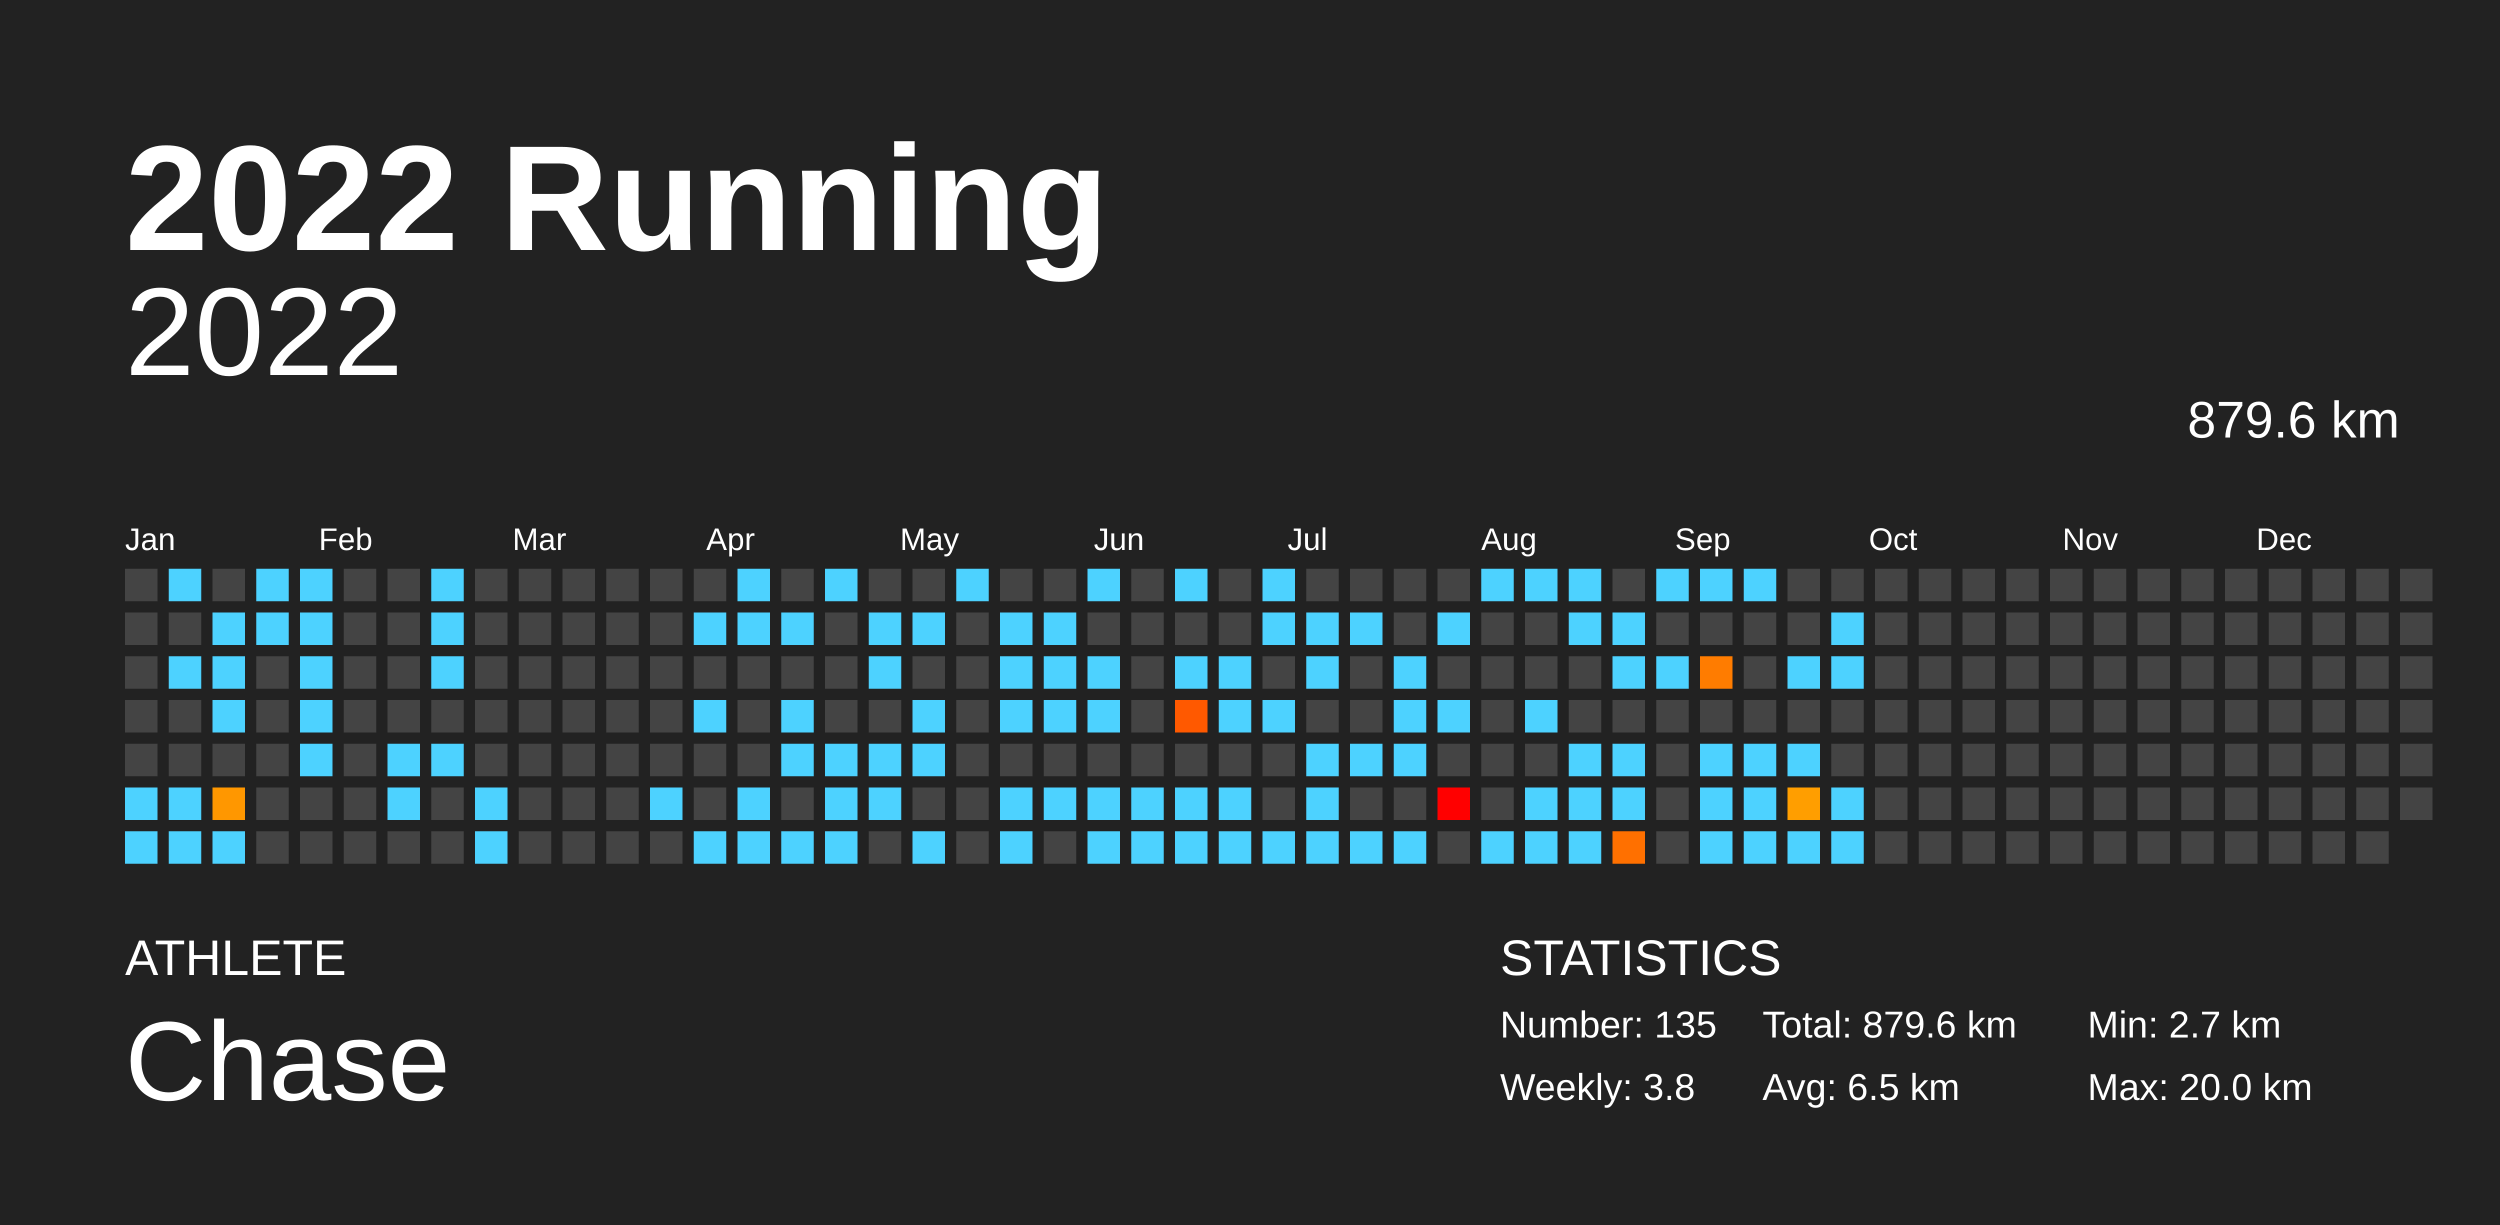
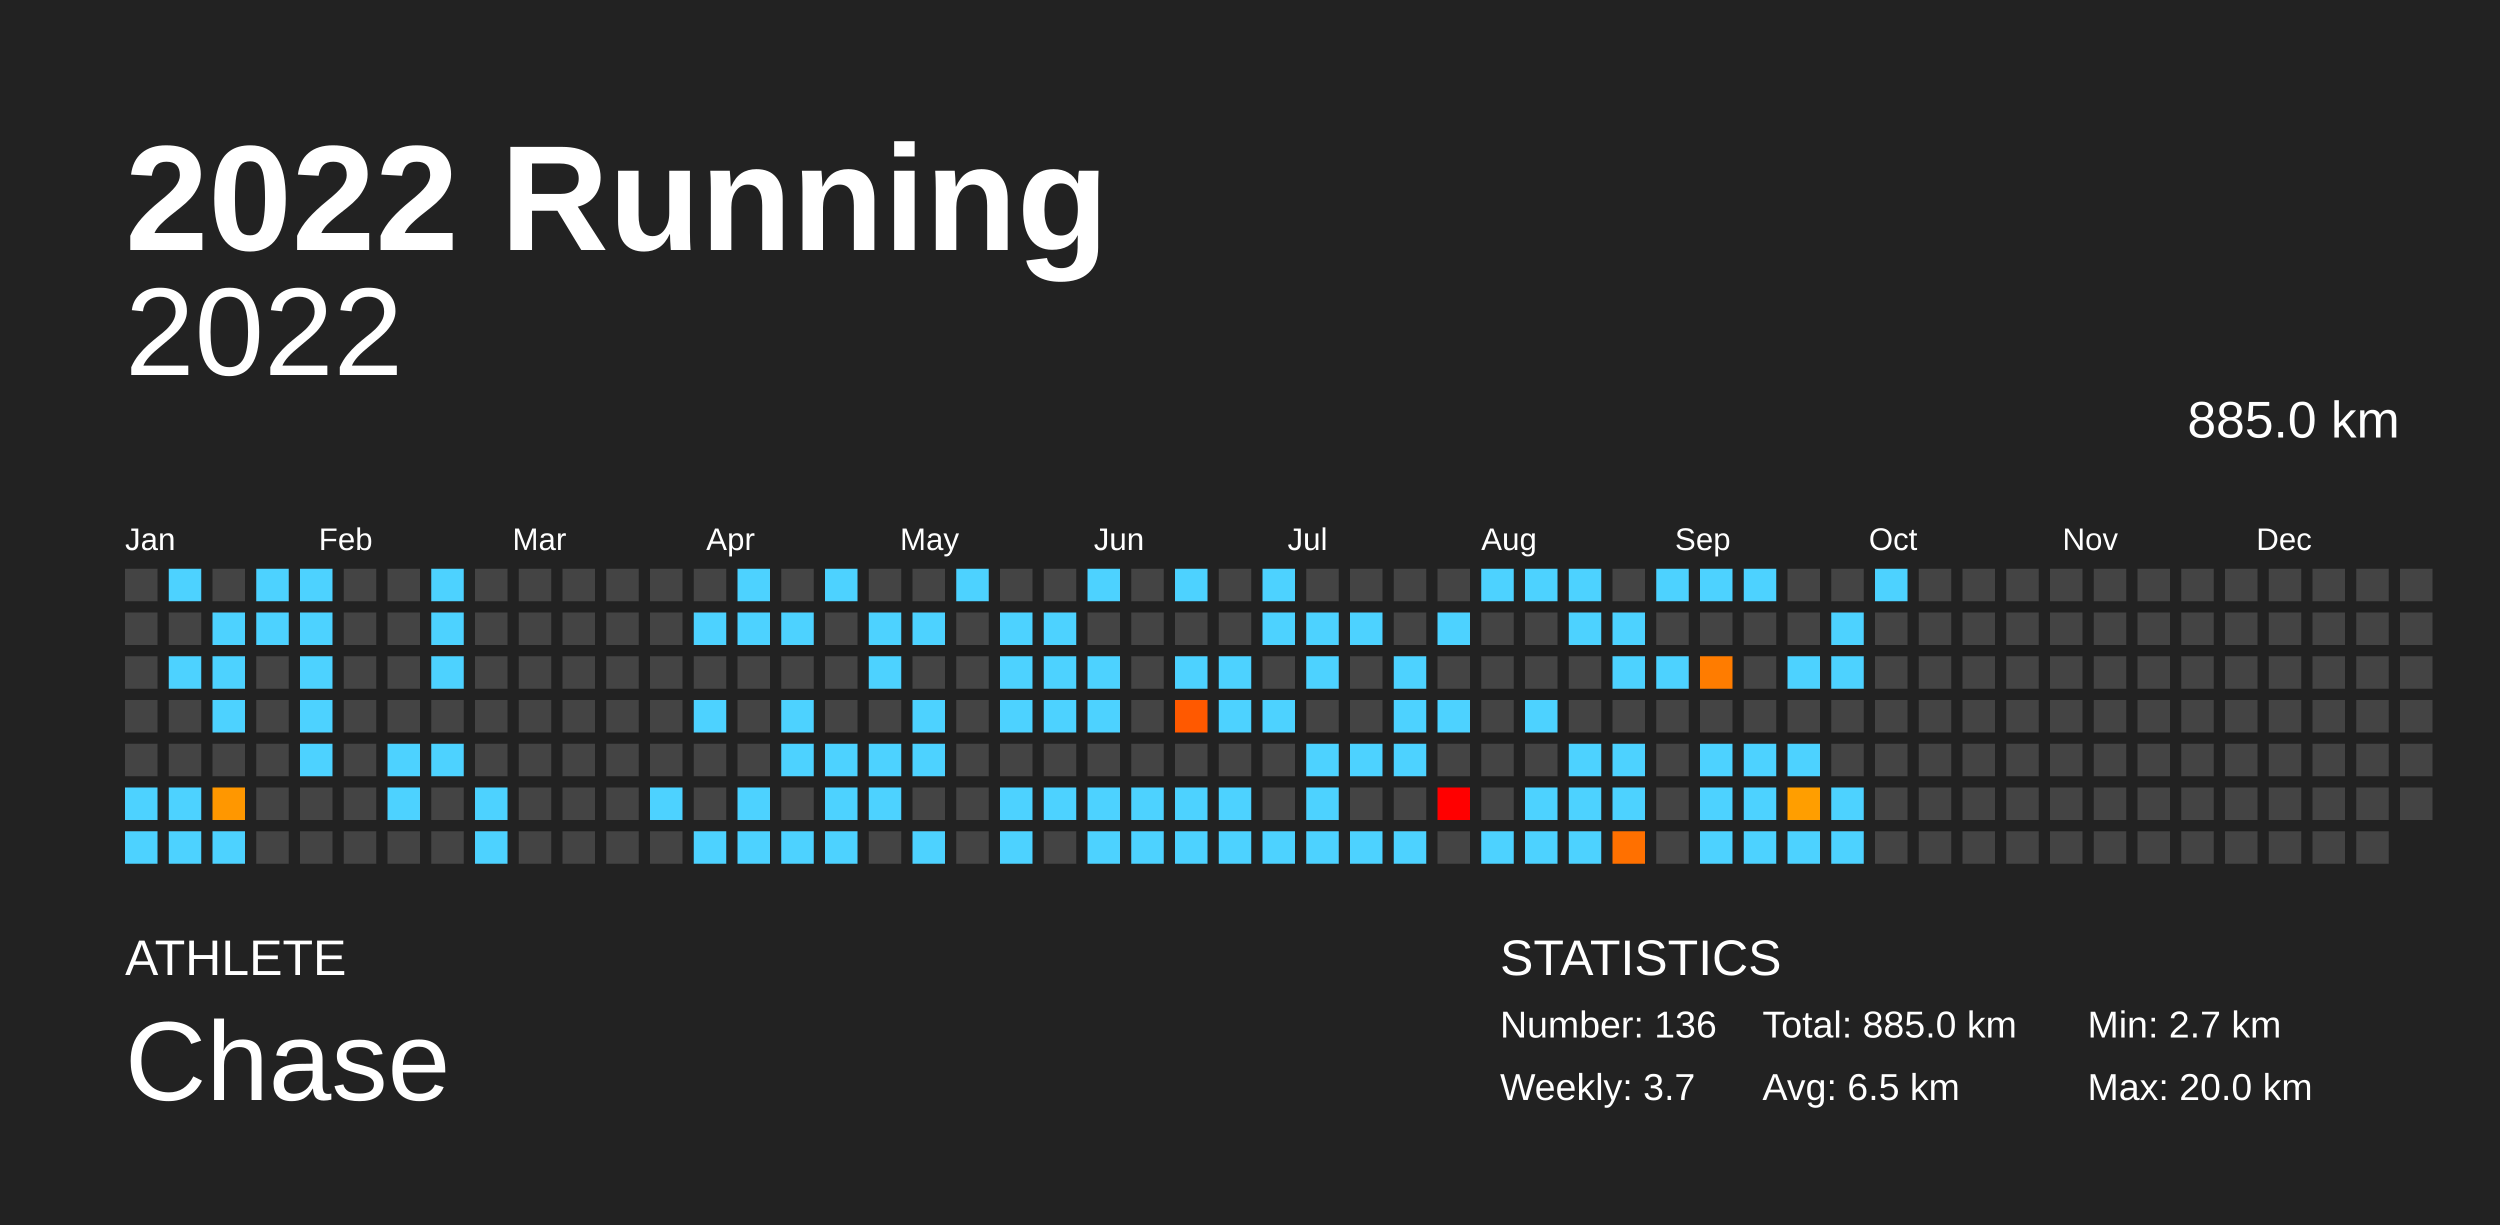
<svg xmlns="http://www.w3.org/2000/svg" baseProfile="full" height="98mm" version="1.1" viewBox="0,0,200,98" width="200mm">
  <defs />
  <rect fill="#222222" height="98" width="200" x="0" y="0" />
  <text fill="#FFFFFF" style="font-size:12px; font-family:Arial; font-weight:bold;" x="10" y="20">2022 Running</text>
  <text fill="#FFFFFF" style="font-size:4px; font-family:Arial" x="10" y="78">ATHLETE</text>
  <text fill="#FFFFFF" style="font-size:9px; font-family:Arial" x="10" y="88">Chase</text>
  <text fill="#FFFFFF" style="font-size:4px; font-family:Arial" x="120" y="78">STATISTICS</text>
-   <text fill="#FFFFFF" style="font-size:3px; font-family:Arial" x="120" y="83">Number: 135</text>
-   <text fill="#FFFFFF" style="font-size:3px; font-family:Arial" x="120" y="88">Weekly: 3.8</text>
-   <text fill="#FFFFFF" style="font-size:3px; font-family:Arial" x="141" y="83">Total: 879.6 km</text>
+   <text fill="#FFFFFF" style="font-size:3px; font-family:Arial" x="120" y="83">Number: 136</text>
+   <text fill="#FFFFFF" style="font-size:3px; font-family:Arial" x="120" y="88">Weekly: 3.7</text>
+   <text fill="#FFFFFF" style="font-size:3px; font-family:Arial" x="141" y="83">Total: 885.0 km</text>
  <text fill="#FFFFFF" style="font-size:3px; font-family:Arial" x="141" y="88">Avg: 6.5 km</text>
  <text fill="#FFFFFF" style="font-size:3px; font-family:Arial" x="167" y="83">Min: 2.7 km</text>
  <text fill="#FFFFFF" style="font-size:3px; font-family:Arial" x="167" y="88">Max: 20.0 km</text>
  <text alignment-baseline="hanging" fill="#FFFFFF" style="font-size:10.0px; font-family:Arial;" x="10" y="30">2022</text>
-   <text alignment-baseline="hanging" fill="#FFFFFF" style="font-size:4.125px; font-family:Arial;" x="175" y="35">879.6 km</text>
+   <text alignment-baseline="hanging" fill="#FFFFFF" style="font-size:4.125px; font-family:Arial;" x="175" y="35">885.0 km</text>
  <text fill="#FFFFFF" style="font-size:2.5px; font-family:Arial" x="10.0" y="44">Jan</text>
  <text fill="#FFFFFF" style="font-size:2.5px; font-family:Arial" x="25.5" y="44">Feb</text>
  <text fill="#FFFFFF" style="font-size:2.5px; font-family:Arial" x="41.0" y="44">Mar</text>
  <text fill="#FFFFFF" style="font-size:2.5px; font-family:Arial" x="56.5" y="44">Apr</text>
  <text fill="#FFFFFF" style="font-size:2.5px; font-family:Arial" x="72.0" y="44">May</text>
  <text fill="#FFFFFF" style="font-size:2.5px; font-family:Arial" x="87.5" y="44">Jun</text>
  <text fill="#FFFFFF" style="font-size:2.5px; font-family:Arial" x="103.0" y="44">Jul</text>
  <text fill="#FFFFFF" style="font-size:2.5px; font-family:Arial" x="118.5" y="44">Aug</text>
  <text fill="#FFFFFF" style="font-size:2.5px; font-family:Arial" x="134.0" y="44">Sep</text>
  <text fill="#FFFFFF" style="font-size:2.5px; font-family:Arial" x="149.5" y="44">Oct</text>
  <text fill="#FFFFFF" style="font-size:2.5px; font-family:Arial" x="165.0" y="44">Nov</text>
  <text fill="#FFFFFF" style="font-size:2.5px; font-family:Arial" x="180.5" y="44">Dec</text>
  <rect fill="#444444" height="2.6" width="2.6" x="10.0" y="45.5" />
  <rect fill="#444444" height="2.6" width="2.6" x="10.0" y="49.0" />
  <rect fill="#444444" height="2.6" width="2.6" x="10.0" y="52.5" />
  <rect fill="#444444" height="2.6" width="2.6" x="10.0" y="56.0" />
  <rect fill="#444444" height="2.6" width="2.6" x="10.0" y="59.5" />
  <rect fill="#4dd2ff" height="2.6" width="2.6" x="10.0" y="63.0" />
  <rect fill="#4dd2ff" height="2.6" width="2.6" x="10.0" y="66.5" />
  <rect fill="#4dd2ff" height="2.6" width="2.6" x="13.5" y="45.5" />
  <rect fill="#444444" height="2.6" width="2.6" x="13.5" y="49.0" />
  <rect fill="#4dd2ff" height="2.6" width="2.6" x="13.5" y="52.5" />
  <rect fill="#444444" height="2.6" width="2.6" x="13.5" y="56.0" />
  <rect fill="#444444" height="2.6" width="2.6" x="13.5" y="59.5" />
  <rect fill="#4dd2ff" height="2.6" width="2.6" x="13.5" y="63.0" />
  <rect fill="#4dd2ff" height="2.6" width="2.6" x="13.5" y="66.5" />
  <rect fill="#444444" height="2.6" width="2.6" x="17.0" y="45.5" />
  <rect fill="#4dd2ff" height="2.6" width="2.6" x="17.0" y="49.0" />
  <rect fill="#4dd2ff" height="2.6" width="2.6" x="17.0" y="52.5" />
  <rect fill="#4dd2ff" height="2.6" width="2.6" x="17.0" y="56.0" />
  <rect fill="#444444" height="2.6" width="2.6" x="17.0" y="59.5" />
  <rect fill="#ff9700" height="2.6" width="2.6" x="17.0" y="63.0" />
  <rect fill="#4dd2ff" height="2.6" width="2.6" x="17.0" y="66.5" />
  <rect fill="#4dd2ff" height="2.6" width="2.6" x="20.5" y="45.5" />
  <rect fill="#4dd2ff" height="2.6" width="2.6" x="20.5" y="49.0" />
  <rect fill="#444444" height="2.6" width="2.6" x="20.5" y="52.5" />
  <rect fill="#444444" height="2.6" width="2.6" x="20.5" y="56.0" />
  <rect fill="#444444" height="2.6" width="2.6" x="20.5" y="59.5" />
  <rect fill="#444444" height="2.6" width="2.6" x="20.5" y="63.0" />
  <rect fill="#444444" height="2.6" width="2.6" x="20.5" y="66.5" />
  <rect fill="#4dd2ff" height="2.6" width="2.6" x="24.0" y="45.5" />
  <rect fill="#4dd2ff" height="2.6" width="2.6" x="24.0" y="49.0" />
  <rect fill="#4dd2ff" height="2.6" width="2.6" x="24.0" y="52.5" />
  <rect fill="#4dd2ff" height="2.6" width="2.6" x="24.0" y="56.0" />
  <rect fill="#4dd2ff" height="2.6" width="2.6" x="24.0" y="59.5" />
  <rect fill="#444444" height="2.6" width="2.6" x="24.0" y="63.0" />
  <rect fill="#444444" height="2.6" width="2.6" x="24.0" y="66.5" />
  <rect fill="#444444" height="2.6" width="2.6" x="27.5" y="45.5" />
  <rect fill="#444444" height="2.6" width="2.6" x="27.5" y="49.0" />
  <rect fill="#444444" height="2.6" width="2.6" x="27.5" y="52.5" />
  <rect fill="#444444" height="2.6" width="2.6" x="27.5" y="56.0" />
  <rect fill="#444444" height="2.6" width="2.6" x="27.5" y="59.5" />
  <rect fill="#444444" height="2.6" width="2.6" x="27.5" y="63.0" />
  <rect fill="#444444" height="2.6" width="2.6" x="27.5" y="66.5" />
  <rect fill="#444444" height="2.6" width="2.6" x="31.0" y="45.5" />
  <rect fill="#444444" height="2.6" width="2.6" x="31.0" y="49.0" />
  <rect fill="#444444" height="2.6" width="2.6" x="31.0" y="52.5" />
  <rect fill="#444444" height="2.6" width="2.6" x="31.0" y="56.0" />
  <rect fill="#4dd2ff" height="2.6" width="2.6" x="31.0" y="59.5" />
  <rect fill="#4dd2ff" height="2.6" width="2.6" x="31.0" y="63.0" />
  <rect fill="#444444" height="2.6" width="2.6" x="31.0" y="66.5" />
  <rect fill="#4dd2ff" height="2.6" width="2.6" x="34.5" y="45.5" />
  <rect fill="#4dd2ff" height="2.6" width="2.6" x="34.5" y="49.0" />
  <rect fill="#4dd2ff" height="2.6" width="2.6" x="34.5" y="52.5" />
  <rect fill="#444444" height="2.6" width="2.6" x="34.5" y="56.0" />
  <rect fill="#4dd2ff" height="2.6" width="2.6" x="34.5" y="59.5" />
  <rect fill="#444444" height="2.6" width="2.6" x="34.5" y="63.0" />
  <rect fill="#444444" height="2.6" width="2.6" x="34.5" y="66.5" />
  <rect fill="#444444" height="2.6" width="2.6" x="38.0" y="45.5" />
  <rect fill="#444444" height="2.6" width="2.6" x="38.0" y="49.0" />
  <rect fill="#444444" height="2.6" width="2.6" x="38.0" y="52.5" />
  <rect fill="#444444" height="2.6" width="2.6" x="38.0" y="56.0" />
  <rect fill="#444444" height="2.6" width="2.6" x="38.0" y="59.5" />
  <rect fill="#4dd2ff" height="2.6" width="2.6" x="38.0" y="63.0" />
  <rect fill="#4dd2ff" height="2.6" width="2.6" x="38.0" y="66.5" />
  <rect fill="#444444" height="2.6" width="2.6" x="41.5" y="45.5" />
  <rect fill="#444444" height="2.6" width="2.6" x="41.5" y="49.0" />
  <rect fill="#444444" height="2.6" width="2.6" x="41.5" y="52.5" />
  <rect fill="#444444" height="2.6" width="2.6" x="41.5" y="56.0" />
  <rect fill="#444444" height="2.6" width="2.6" x="41.5" y="59.5" />
  <rect fill="#444444" height="2.6" width="2.6" x="41.5" y="63.0" />
  <rect fill="#444444" height="2.6" width="2.6" x="41.5" y="66.5" />
  <rect fill="#444444" height="2.6" width="2.6" x="45.0" y="45.5" />
  <rect fill="#444444" height="2.6" width="2.6" x="45.0" y="49.0" />
  <rect fill="#444444" height="2.6" width="2.6" x="45.0" y="52.5" />
  <rect fill="#444444" height="2.6" width="2.6" x="45.0" y="56.0" />
  <rect fill="#444444" height="2.6" width="2.6" x="45.0" y="59.5" />
  <rect fill="#444444" height="2.6" width="2.6" x="45.0" y="63.0" />
  <rect fill="#444444" height="2.6" width="2.6" x="45.0" y="66.5" />
  <rect fill="#444444" height="2.6" width="2.6" x="48.5" y="45.5" />
  <rect fill="#444444" height="2.6" width="2.6" x="48.5" y="49.0" />
  <rect fill="#444444" height="2.6" width="2.6" x="48.5" y="52.5" />
  <rect fill="#444444" height="2.6" width="2.6" x="48.5" y="56.0" />
  <rect fill="#444444" height="2.6" width="2.6" x="48.5" y="59.5" />
  <rect fill="#444444" height="2.6" width="2.6" x="48.5" y="63.0" />
  <rect fill="#444444" height="2.6" width="2.6" x="48.5" y="66.5" />
  <rect fill="#444444" height="2.6" width="2.6" x="52.0" y="45.5" />
  <rect fill="#444444" height="2.6" width="2.6" x="52.0" y="49.0" />
  <rect fill="#444444" height="2.6" width="2.6" x="52.0" y="52.5" />
  <rect fill="#444444" height="2.6" width="2.6" x="52.0" y="56.0" />
  <rect fill="#444444" height="2.6" width="2.6" x="52.0" y="59.5" />
  <rect fill="#4dd2ff" height="2.6" width="2.6" x="52.0" y="63.0" />
  <rect fill="#444444" height="2.6" width="2.6" x="52.0" y="66.5" />
  <rect fill="#444444" height="2.6" width="2.6" x="55.5" y="45.5" />
  <rect fill="#4dd2ff" height="2.6" width="2.6" x="55.5" y="49.0" />
  <rect fill="#444444" height="2.6" width="2.6" x="55.5" y="52.5" />
  <rect fill="#4dd2ff" height="2.6" width="2.6" x="55.5" y="56.0" />
  <rect fill="#444444" height="2.6" width="2.6" x="55.5" y="59.5" />
  <rect fill="#444444" height="2.6" width="2.6" x="55.5" y="63.0" />
  <rect fill="#4dd2ff" height="2.6" width="2.6" x="55.5" y="66.5" />
  <rect fill="#4dd2ff" height="2.6" width="2.6" x="59.0" y="45.5" />
  <rect fill="#4dd2ff" height="2.6" width="2.6" x="59.0" y="49.0" />
  <rect fill="#444444" height="2.6" width="2.6" x="59.0" y="52.5" />
  <rect fill="#444444" height="2.6" width="2.6" x="59.0" y="56.0" />
  <rect fill="#444444" height="2.6" width="2.6" x="59.0" y="59.5" />
  <rect fill="#4dd2ff" height="2.6" width="2.6" x="59.0" y="63.0" />
  <rect fill="#4dd2ff" height="2.6" width="2.6" x="59.0" y="66.5" />
  <rect fill="#444444" height="2.6" width="2.6" x="62.5" y="45.5" />
  <rect fill="#4dd2ff" height="2.6" width="2.6" x="62.5" y="49.0" />
  <rect fill="#444444" height="2.6" width="2.6" x="62.5" y="52.5" />
  <rect fill="#4dd2ff" height="2.6" width="2.6" x="62.5" y="56.0" />
  <rect fill="#4dd2ff" height="2.6" width="2.6" x="62.5" y="59.5" />
  <rect fill="#444444" height="2.6" width="2.6" x="62.5" y="63.0" />
  <rect fill="#4dd2ff" height="2.6" width="2.6" x="62.5" y="66.5" />
  <rect fill="#4dd2ff" height="2.6" width="2.6" x="66.0" y="45.5" />
  <rect fill="#444444" height="2.6" width="2.6" x="66.0" y="49.0" />
  <rect fill="#444444" height="2.6" width="2.6" x="66.0" y="52.5" />
  <rect fill="#444444" height="2.6" width="2.6" x="66.0" y="56.0" />
  <rect fill="#4dd2ff" height="2.6" width="2.6" x="66.0" y="59.5" />
  <rect fill="#4dd2ff" height="2.6" width="2.6" x="66.0" y="63.0" />
  <rect fill="#4dd2ff" height="2.6" width="2.6" x="66.0" y="66.5" />
  <rect fill="#444444" height="2.6" width="2.6" x="69.5" y="45.5" />
  <rect fill="#4dd2ff" height="2.6" width="2.6" x="69.5" y="49.0" />
  <rect fill="#4dd2ff" height="2.6" width="2.6" x="69.5" y="52.5" />
  <rect fill="#444444" height="2.6" width="2.6" x="69.5" y="56.0" />
  <rect fill="#4dd2ff" height="2.6" width="2.6" x="69.5" y="59.5" />
  <rect fill="#4dd2ff" height="2.6" width="2.6" x="69.5" y="63.0" />
  <rect fill="#444444" height="2.6" width="2.6" x="69.5" y="66.5" />
  <rect fill="#444444" height="2.6" width="2.6" x="73.0" y="45.5" />
  <rect fill="#4dd2ff" height="2.6" width="2.6" x="73.0" y="49.0" />
  <rect fill="#444444" height="2.6" width="2.6" x="73.0" y="52.5" />
  <rect fill="#4dd2ff" height="2.6" width="2.6" x="73.0" y="56.0" />
  <rect fill="#4dd2ff" height="2.6" width="2.6" x="73.0" y="59.5" />
  <rect fill="#444444" height="2.6" width="2.6" x="73.0" y="63.0" />
  <rect fill="#4dd2ff" height="2.6" width="2.6" x="73.0" y="66.5" />
  <rect fill="#4dd2ff" height="2.6" width="2.6" x="76.5" y="45.5" />
  <rect fill="#444444" height="2.6" width="2.6" x="76.5" y="49.0" />
  <rect fill="#444444" height="2.6" width="2.6" x="76.5" y="52.5" />
  <rect fill="#444444" height="2.6" width="2.6" x="76.5" y="56.0" />
  <rect fill="#444444" height="2.6" width="2.6" x="76.5" y="59.5" />
  <rect fill="#444444" height="2.6" width="2.6" x="76.5" y="63.0" />
  <rect fill="#444444" height="2.6" width="2.6" x="76.5" y="66.5" />
  <rect fill="#444444" height="2.6" width="2.6" x="80.0" y="45.5" />
  <rect fill="#4dd2ff" height="2.6" width="2.6" x="80.0" y="49.0" />
  <rect fill="#4dd2ff" height="2.6" width="2.6" x="80.0" y="52.5" />
  <rect fill="#4dd2ff" height="2.6" width="2.6" x="80.0" y="56.0" />
  <rect fill="#444444" height="2.6" width="2.6" x="80.0" y="59.5" />
  <rect fill="#4dd2ff" height="2.6" width="2.6" x="80.0" y="63.0" />
  <rect fill="#4dd2ff" height="2.6" width="2.6" x="80.0" y="66.5" />
  <rect fill="#444444" height="2.6" width="2.6" x="83.5" y="45.5" />
  <rect fill="#4dd2ff" height="2.6" width="2.6" x="83.5" y="49.0" />
  <rect fill="#4dd2ff" height="2.6" width="2.6" x="83.5" y="52.5" />
  <rect fill="#4dd2ff" height="2.6" width="2.6" x="83.5" y="56.0" />
  <rect fill="#444444" height="2.6" width="2.6" x="83.5" y="59.5" />
  <rect fill="#4dd2ff" height="2.6" width="2.6" x="83.5" y="63.0" />
  <rect fill="#444444" height="2.6" width="2.6" x="83.5" y="66.5" />
  <rect fill="#4dd2ff" height="2.6" width="2.6" x="87.0" y="45.5" />
  <rect fill="#444444" height="2.6" width="2.6" x="87.0" y="49.0" />
  <rect fill="#4dd2ff" height="2.6" width="2.6" x="87.0" y="52.5" />
  <rect fill="#4dd2ff" height="2.6" width="2.6" x="87.0" y="56.0" />
  <rect fill="#444444" height="2.6" width="2.6" x="87.0" y="59.5" />
  <rect fill="#4dd2ff" height="2.6" width="2.6" x="87.0" y="63.0" />
  <rect fill="#4dd2ff" height="2.6" width="2.6" x="87.0" y="66.5" />
  <rect fill="#444444" height="2.6" width="2.6" x="90.5" y="45.5" />
  <rect fill="#444444" height="2.6" width="2.6" x="90.5" y="49.0" />
  <rect fill="#444444" height="2.6" width="2.6" x="90.5" y="52.5" />
  <rect fill="#444444" height="2.6" width="2.6" x="90.5" y="56.0" />
  <rect fill="#444444" height="2.6" width="2.6" x="90.5" y="59.5" />
  <rect fill="#4dd2ff" height="2.6" width="2.6" x="90.5" y="63.0" />
  <rect fill="#4dd2ff" height="2.6" width="2.6" x="90.5" y="66.5" />
  <rect fill="#4dd2ff" height="2.6" width="2.6" x="94.0" y="45.5" />
  <rect fill="#444444" height="2.6" width="2.6" x="94.0" y="49.0" />
  <rect fill="#4dd2ff" height="2.6" width="2.6" x="94.0" y="52.5" />
  <rect fill="#ff5900" height="2.6" width="2.6" x="94.0" y="56.0" />
  <rect fill="#444444" height="2.6" width="2.6" x="94.0" y="59.5" />
  <rect fill="#4dd2ff" height="2.6" width="2.6" x="94.0" y="63.0" />
  <rect fill="#4dd2ff" height="2.6" width="2.6" x="94.0" y="66.5" />
  <rect fill="#444444" height="2.6" width="2.6" x="97.5" y="45.5" />
  <rect fill="#444444" height="2.6" width="2.6" x="97.5" y="49.0" />
  <rect fill="#4dd2ff" height="2.6" width="2.6" x="97.5" y="52.5" />
  <rect fill="#4dd2ff" height="2.6" width="2.6" x="97.5" y="56.0" />
  <rect fill="#444444" height="2.6" width="2.6" x="97.5" y="59.5" />
  <rect fill="#4dd2ff" height="2.6" width="2.6" x="97.5" y="63.0" />
  <rect fill="#4dd2ff" height="2.6" width="2.6" x="97.5" y="66.5" />
  <rect fill="#4dd2ff" height="2.6" width="2.6" x="101.0" y="45.5" />
  <rect fill="#4dd2ff" height="2.6" width="2.6" x="101.0" y="49.0" />
  <rect fill="#444444" height="2.6" width="2.6" x="101.0" y="52.5" />
  <rect fill="#4dd2ff" height="2.6" width="2.6" x="101.0" y="56.0" />
  <rect fill="#444444" height="2.6" width="2.6" x="101.0" y="59.5" />
  <rect fill="#444444" height="2.6" width="2.6" x="101.0" y="63.0" />
  <rect fill="#4dd2ff" height="2.6" width="2.6" x="101.0" y="66.5" />
  <rect fill="#444444" height="2.6" width="2.6" x="104.5" y="45.5" />
  <rect fill="#4dd2ff" height="2.6" width="2.6" x="104.5" y="49.0" />
  <rect fill="#4dd2ff" height="2.6" width="2.6" x="104.5" y="52.5" />
  <rect fill="#444444" height="2.6" width="2.6" x="104.5" y="56.0" />
  <rect fill="#4dd2ff" height="2.6" width="2.6" x="104.5" y="59.5" />
  <rect fill="#4dd2ff" height="2.6" width="2.6" x="104.5" y="63.0" />
  <rect fill="#4dd2ff" height="2.6" width="2.6" x="104.5" y="66.5" />
  <rect fill="#444444" height="2.6" width="2.6" x="108.0" y="45.5" />
  <rect fill="#4dd2ff" height="2.6" width="2.6" x="108.0" y="49.0" />
  <rect fill="#444444" height="2.6" width="2.6" x="108.0" y="52.5" />
  <rect fill="#444444" height="2.6" width="2.6" x="108.0" y="56.0" />
  <rect fill="#4dd2ff" height="2.6" width="2.6" x="108.0" y="59.5" />
  <rect fill="#444444" height="2.6" width="2.6" x="108.0" y="63.0" />
  <rect fill="#4dd2ff" height="2.6" width="2.6" x="108.0" y="66.5" />
  <rect fill="#444444" height="2.6" width="2.6" x="111.5" y="45.5" />
  <rect fill="#444444" height="2.6" width="2.6" x="111.5" y="49.0" />
  <rect fill="#4dd2ff" height="2.6" width="2.6" x="111.5" y="52.5" />
  <rect fill="#4dd2ff" height="2.6" width="2.6" x="111.5" y="56.0" />
  <rect fill="#4dd2ff" height="2.6" width="2.6" x="111.5" y="59.5" />
  <rect fill="#444444" height="2.6" width="2.6" x="111.5" y="63.0" />
  <rect fill="#4dd2ff" height="2.6" width="2.6" x="111.5" y="66.5" />
  <rect fill="#444444" height="2.6" width="2.6" x="115.0" y="45.5" />
  <rect fill="#4dd2ff" height="2.6" width="2.6" x="115.0" y="49.0" />
  <rect fill="#444444" height="2.6" width="2.6" x="115.0" y="52.5" />
  <rect fill="#4dd2ff" height="2.6" width="2.6" x="115.0" y="56.0" />
  <rect fill="#444444" height="2.6" width="2.6" x="115.0" y="59.5" />
  <rect fill="red" height="2.6" width="2.6" x="115.0" y="63.0" />
  <rect fill="#444444" height="2.6" width="2.6" x="115.0" y="66.5" />
  <rect fill="#4dd2ff" height="2.6" width="2.6" x="118.5" y="45.5" />
  <rect fill="#444444" height="2.6" width="2.6" x="118.5" y="49.0" />
  <rect fill="#444444" height="2.6" width="2.6" x="118.5" y="52.5" />
  <rect fill="#444444" height="2.6" width="2.6" x="118.5" y="56.0" />
  <rect fill="#444444" height="2.6" width="2.6" x="118.5" y="59.5" />
  <rect fill="#444444" height="2.6" width="2.6" x="118.5" y="63.0" />
  <rect fill="#4dd2ff" height="2.6" width="2.6" x="118.5" y="66.5" />
  <rect fill="#4dd2ff" height="2.6" width="2.6" x="122.0" y="45.5" />
  <rect fill="#444444" height="2.6" width="2.6" x="122.0" y="49.0" />
  <rect fill="#444444" height="2.6" width="2.6" x="122.0" y="52.5" />
  <rect fill="#4dd2ff" height="2.6" width="2.6" x="122.0" y="56.0" />
  <rect fill="#444444" height="2.6" width="2.6" x="122.0" y="59.5" />
  <rect fill="#4dd2ff" height="2.6" width="2.6" x="122.0" y="63.0" />
  <rect fill="#4dd2ff" height="2.6" width="2.6" x="122.0" y="66.5" />
  <rect fill="#4dd2ff" height="2.6" width="2.6" x="125.5" y="45.5" />
  <rect fill="#4dd2ff" height="2.6" width="2.6" x="125.5" y="49.0" />
  <rect fill="#444444" height="2.6" width="2.6" x="125.5" y="52.5" />
  <rect fill="#444444" height="2.6" width="2.6" x="125.5" y="56.0" />
  <rect fill="#4dd2ff" height="2.6" width="2.6" x="125.5" y="59.5" />
  <rect fill="#4dd2ff" height="2.6" width="2.6" x="125.5" y="63.0" />
  <rect fill="#4dd2ff" height="2.6" width="2.6" x="125.5" y="66.5" />
  <rect fill="#444444" height="2.6" width="2.6" x="129.0" y="45.5" />
  <rect fill="#4dd2ff" height="2.6" width="2.6" x="129.0" y="49.0" />
  <rect fill="#4dd2ff" height="2.6" width="2.6" x="129.0" y="52.5" />
  <rect fill="#444444" height="2.6" width="2.6" x="129.0" y="56.0" />
  <rect fill="#4dd2ff" height="2.6" width="2.6" x="129.0" y="59.5" />
  <rect fill="#4dd2ff" height="2.6" width="2.6" x="129.0" y="63.0" />
  <rect fill="#ff7000" height="2.6" width="2.6" x="129.0" y="66.5" />
  <rect fill="#4dd2ff" height="2.6" width="2.6" x="132.5" y="45.5" />
  <rect fill="#444444" height="2.6" width="2.6" x="132.5" y="49.0" />
  <rect fill="#4dd2ff" height="2.6" width="2.6" x="132.5" y="52.5" />
  <rect fill="#444444" height="2.6" width="2.6" x="132.5" y="56.0" />
  <rect fill="#444444" height="2.6" width="2.6" x="132.5" y="59.5" />
  <rect fill="#444444" height="2.6" width="2.6" x="132.5" y="63.0" />
  <rect fill="#444444" height="2.6" width="2.6" x="132.5" y="66.5" />
  <rect fill="#4dd2ff" height="2.6" width="2.6" x="136.0" y="45.5" />
  <rect fill="#444444" height="2.6" width="2.6" x="136.0" y="49.0" />
  <rect fill="#ff7c00" height="2.6" width="2.6" x="136.0" y="52.5" />
  <rect fill="#444444" height="2.6" width="2.6" x="136.0" y="56.0" />
  <rect fill="#4dd2ff" height="2.6" width="2.6" x="136.0" y="59.5" />
  <rect fill="#4dd2ff" height="2.6" width="2.6" x="136.0" y="63.0" />
  <rect fill="#4dd2ff" height="2.6" width="2.6" x="136.0" y="66.5" />
  <rect fill="#4dd2ff" height="2.6" width="2.6" x="139.5" y="45.5" />
  <rect fill="#444444" height="2.6" width="2.6" x="139.5" y="49.0" />
  <rect fill="#444444" height="2.6" width="2.6" x="139.5" y="52.5" />
  <rect fill="#444444" height="2.6" width="2.6" x="139.5" y="56.0" />
  <rect fill="#4dd2ff" height="2.6" width="2.6" x="139.5" y="59.5" />
  <rect fill="#4dd2ff" height="2.6" width="2.6" x="139.5" y="63.0" />
  <rect fill="#4dd2ff" height="2.6" width="2.6" x="139.5" y="66.5" />
  <rect fill="#444444" height="2.6" width="2.6" x="143.0" y="45.5" />
  <rect fill="#444444" height="2.6" width="2.6" x="143.0" y="49.0" />
  <rect fill="#4dd2ff" height="2.6" width="2.6" x="143.0" y="52.5" />
  <rect fill="#444444" height="2.6" width="2.6" x="143.0" y="56.0" />
  <rect fill="#4dd2ff" height="2.6" width="2.6" x="143.0" y="59.5" />
  <rect fill="#ff9e00" height="2.6" width="2.6" x="143.0" y="63.0" />
  <rect fill="#4dd2ff" height="2.6" width="2.6" x="143.0" y="66.5" />
  <rect fill="#444444" height="2.6" width="2.6" x="146.5" y="45.5" />
  <rect fill="#4dd2ff" height="2.6" width="2.6" x="146.5" y="49.0" />
  <rect fill="#4dd2ff" height="2.6" width="2.6" x="146.5" y="52.5" />
  <rect fill="#444444" height="2.6" width="2.6" x="146.5" y="56.0" />
  <rect fill="#444444" height="2.6" width="2.6" x="146.5" y="59.5" />
  <rect fill="#4dd2ff" height="2.6" width="2.6" x="146.5" y="63.0" />
  <rect fill="#4dd2ff" height="2.6" width="2.6" x="146.5" y="66.5" />
-   <rect fill="#444444" height="2.6" width="2.6" x="150.0" y="45.5" />
+   <rect fill="#4dd2ff" height="2.6" width="2.6" x="150.0" y="45.5" />
  <rect fill="#444444" height="2.6" width="2.6" x="150.0" y="49.0" />
  <rect fill="#444444" height="2.6" width="2.6" x="150.0" y="52.5" />
  <rect fill="#444444" height="2.6" width="2.6" x="150.0" y="56.0" />
  <rect fill="#444444" height="2.6" width="2.6" x="150.0" y="59.5" />
  <rect fill="#444444" height="2.6" width="2.6" x="150.0" y="63.0" />
  <rect fill="#444444" height="2.6" width="2.6" x="150.0" y="66.5" />
  <rect fill="#444444" height="2.6" width="2.6" x="153.5" y="45.5" />
  <rect fill="#444444" height="2.6" width="2.6" x="153.5" y="49.0" />
  <rect fill="#444444" height="2.6" width="2.6" x="153.5" y="52.5" />
  <rect fill="#444444" height="2.6" width="2.6" x="153.5" y="56.0" />
  <rect fill="#444444" height="2.6" width="2.6" x="153.5" y="59.5" />
  <rect fill="#444444" height="2.6" width="2.6" x="153.5" y="63.0" />
  <rect fill="#444444" height="2.6" width="2.6" x="153.5" y="66.5" />
  <rect fill="#444444" height="2.6" width="2.6" x="157.0" y="45.5" />
  <rect fill="#444444" height="2.6" width="2.6" x="157.0" y="49.0" />
  <rect fill="#444444" height="2.6" width="2.6" x="157.0" y="52.5" />
  <rect fill="#444444" height="2.6" width="2.6" x="157.0" y="56.0" />
  <rect fill="#444444" height="2.6" width="2.6" x="157.0" y="59.5" />
  <rect fill="#444444" height="2.6" width="2.6" x="157.0" y="63.0" />
  <rect fill="#444444" height="2.6" width="2.6" x="157.0" y="66.5" />
  <rect fill="#444444" height="2.6" width="2.6" x="160.5" y="45.5" />
  <rect fill="#444444" height="2.6" width="2.6" x="160.5" y="49.0" />
  <rect fill="#444444" height="2.6" width="2.6" x="160.5" y="52.5" />
  <rect fill="#444444" height="2.6" width="2.6" x="160.5" y="56.0" />
  <rect fill="#444444" height="2.6" width="2.6" x="160.5" y="59.5" />
  <rect fill="#444444" height="2.6" width="2.6" x="160.5" y="63.0" />
  <rect fill="#444444" height="2.6" width="2.6" x="160.5" y="66.5" />
  <rect fill="#444444" height="2.6" width="2.6" x="164.0" y="45.5" />
  <rect fill="#444444" height="2.6" width="2.6" x="164.0" y="49.0" />
  <rect fill="#444444" height="2.6" width="2.6" x="164.0" y="52.5" />
  <rect fill="#444444" height="2.6" width="2.6" x="164.0" y="56.0" />
  <rect fill="#444444" height="2.6" width="2.6" x="164.0" y="59.5" />
  <rect fill="#444444" height="2.6" width="2.6" x="164.0" y="63.0" />
  <rect fill="#444444" height="2.6" width="2.6" x="164.0" y="66.5" />
  <rect fill="#444444" height="2.6" width="2.6" x="167.5" y="45.5" />
  <rect fill="#444444" height="2.6" width="2.6" x="167.5" y="49.0" />
  <rect fill="#444444" height="2.6" width="2.6" x="167.5" y="52.5" />
  <rect fill="#444444" height="2.6" width="2.6" x="167.5" y="56.0" />
  <rect fill="#444444" height="2.6" width="2.6" x="167.5" y="59.5" />
  <rect fill="#444444" height="2.6" width="2.6" x="167.5" y="63.0" />
  <rect fill="#444444" height="2.6" width="2.6" x="167.5" y="66.5" />
  <rect fill="#444444" height="2.6" width="2.6" x="171.0" y="45.5" />
  <rect fill="#444444" height="2.6" width="2.6" x="171.0" y="49.0" />
  <rect fill="#444444" height="2.6" width="2.6" x="171.0" y="52.5" />
  <rect fill="#444444" height="2.6" width="2.6" x="171.0" y="56.0" />
  <rect fill="#444444" height="2.6" width="2.6" x="171.0" y="59.5" />
  <rect fill="#444444" height="2.6" width="2.6" x="171.0" y="63.0" />
  <rect fill="#444444" height="2.6" width="2.6" x="171.0" y="66.5" />
  <rect fill="#444444" height="2.6" width="2.6" x="174.5" y="45.5" />
  <rect fill="#444444" height="2.6" width="2.6" x="174.5" y="49.0" />
  <rect fill="#444444" height="2.6" width="2.6" x="174.5" y="52.5" />
  <rect fill="#444444" height="2.6" width="2.6" x="174.5" y="56.0" />
  <rect fill="#444444" height="2.6" width="2.6" x="174.5" y="59.5" />
  <rect fill="#444444" height="2.6" width="2.6" x="174.5" y="63.0" />
  <rect fill="#444444" height="2.6" width="2.6" x="174.5" y="66.5" />
  <rect fill="#444444" height="2.6" width="2.6" x="178.0" y="45.5" />
  <rect fill="#444444" height="2.6" width="2.6" x="178.0" y="49.0" />
  <rect fill="#444444" height="2.6" width="2.6" x="178.0" y="52.5" />
  <rect fill="#444444" height="2.6" width="2.6" x="178.0" y="56.0" />
  <rect fill="#444444" height="2.6" width="2.6" x="178.0" y="59.5" />
  <rect fill="#444444" height="2.6" width="2.6" x="178.0" y="63.0" />
  <rect fill="#444444" height="2.6" width="2.6" x="178.0" y="66.5" />
  <rect fill="#444444" height="2.6" width="2.6" x="181.5" y="45.5" />
  <rect fill="#444444" height="2.6" width="2.6" x="181.5" y="49.0" />
  <rect fill="#444444" height="2.6" width="2.6" x="181.5" y="52.5" />
  <rect fill="#444444" height="2.6" width="2.6" x="181.5" y="56.0" />
  <rect fill="#444444" height="2.6" width="2.6" x="181.5" y="59.5" />
  <rect fill="#444444" height="2.6" width="2.6" x="181.5" y="63.0" />
  <rect fill="#444444" height="2.6" width="2.6" x="181.5" y="66.5" />
  <rect fill="#444444" height="2.6" width="2.6" x="185.0" y="45.5" />
  <rect fill="#444444" height="2.6" width="2.6" x="185.0" y="49.0" />
  <rect fill="#444444" height="2.6" width="2.6" x="185.0" y="52.5" />
  <rect fill="#444444" height="2.6" width="2.6" x="185.0" y="56.0" />
  <rect fill="#444444" height="2.6" width="2.6" x="185.0" y="59.5" />
  <rect fill="#444444" height="2.6" width="2.6" x="185.0" y="63.0" />
  <rect fill="#444444" height="2.6" width="2.6" x="185.0" y="66.5" />
  <rect fill="#444444" height="2.6" width="2.6" x="188.5" y="45.5" />
  <rect fill="#444444" height="2.6" width="2.6" x="188.5" y="49.0" />
  <rect fill="#444444" height="2.6" width="2.6" x="188.5" y="52.5" />
  <rect fill="#444444" height="2.6" width="2.6" x="188.5" y="56.0" />
  <rect fill="#444444" height="2.6" width="2.6" x="188.5" y="59.5" />
  <rect fill="#444444" height="2.6" width="2.6" x="188.5" y="63.0" />
  <rect fill="#444444" height="2.6" width="2.6" x="188.5" y="66.5" />
  <rect fill="#444444" height="2.6" width="2.6" x="192.0" y="45.5" />
  <rect fill="#444444" height="2.6" width="2.6" x="192.0" y="49.0" />
  <rect fill="#444444" height="2.6" width="2.6" x="192.0" y="52.5" />
  <rect fill="#444444" height="2.6" width="2.6" x="192.0" y="56.0" />
  <rect fill="#444444" height="2.6" width="2.6" x="192.0" y="59.5" />
  <rect fill="#444444" height="2.6" width="2.6" x="192.0" y="63.0" />
</svg>
